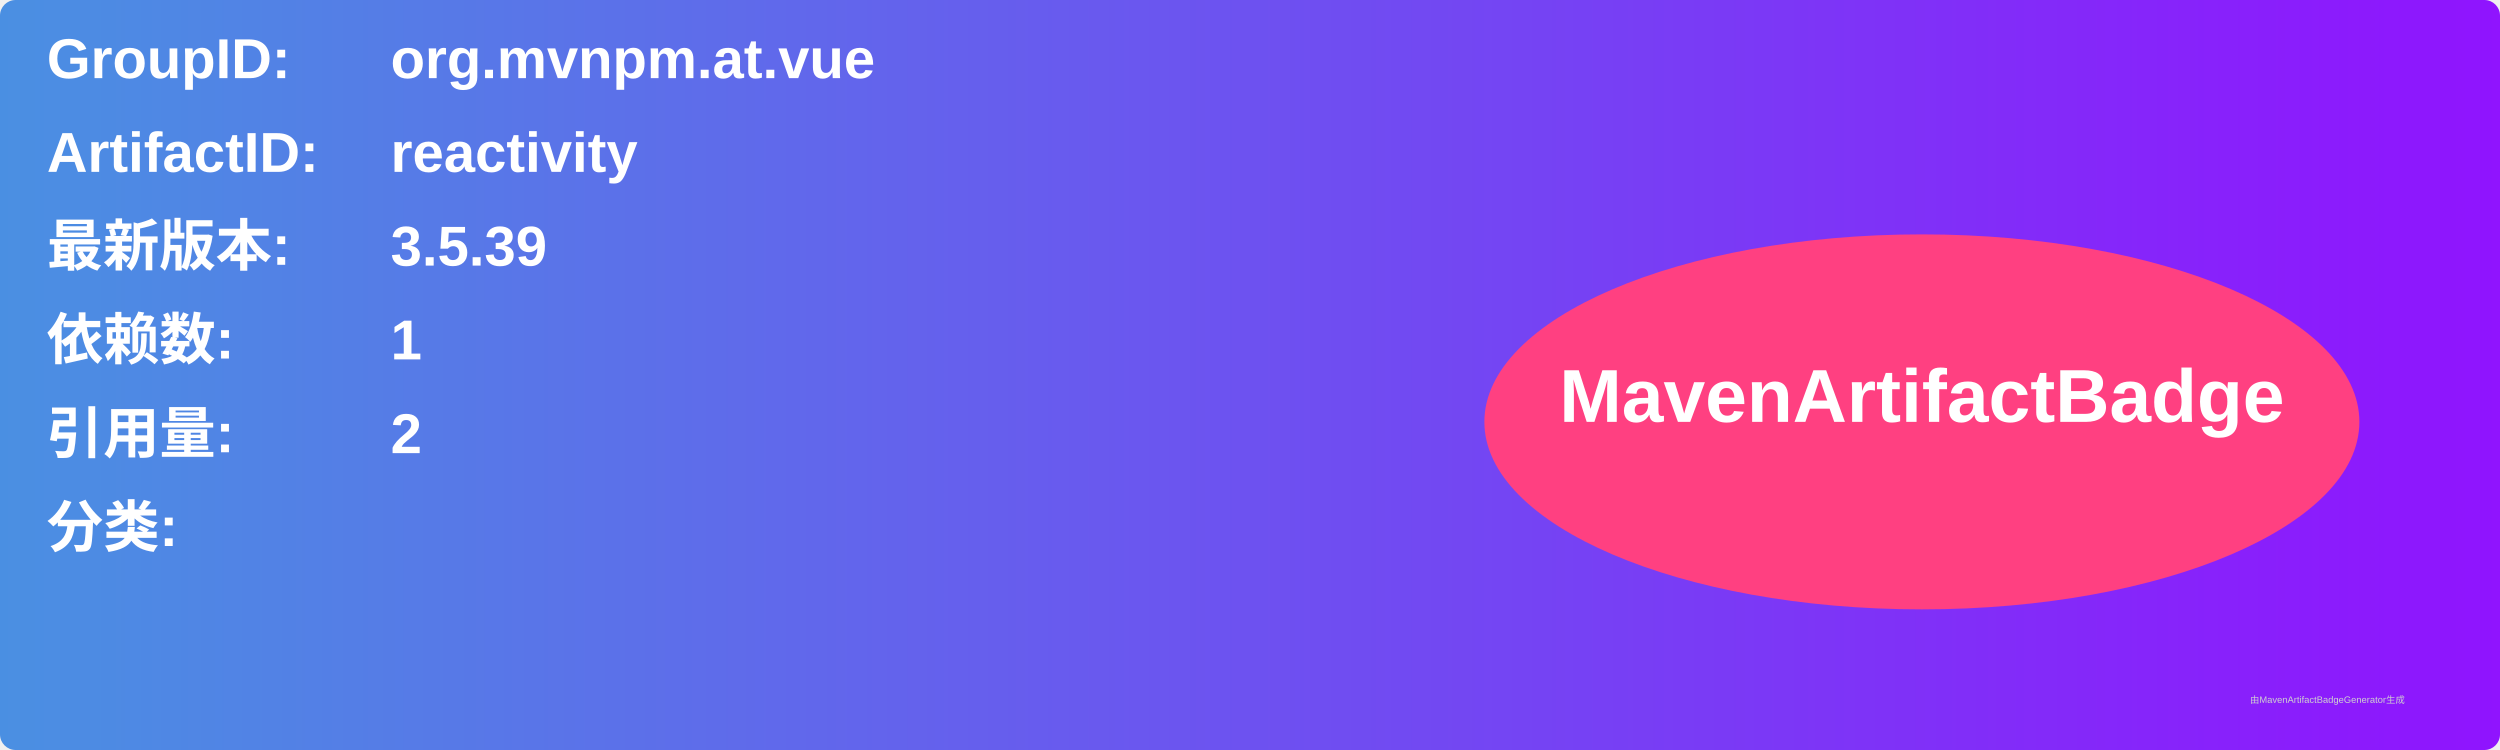
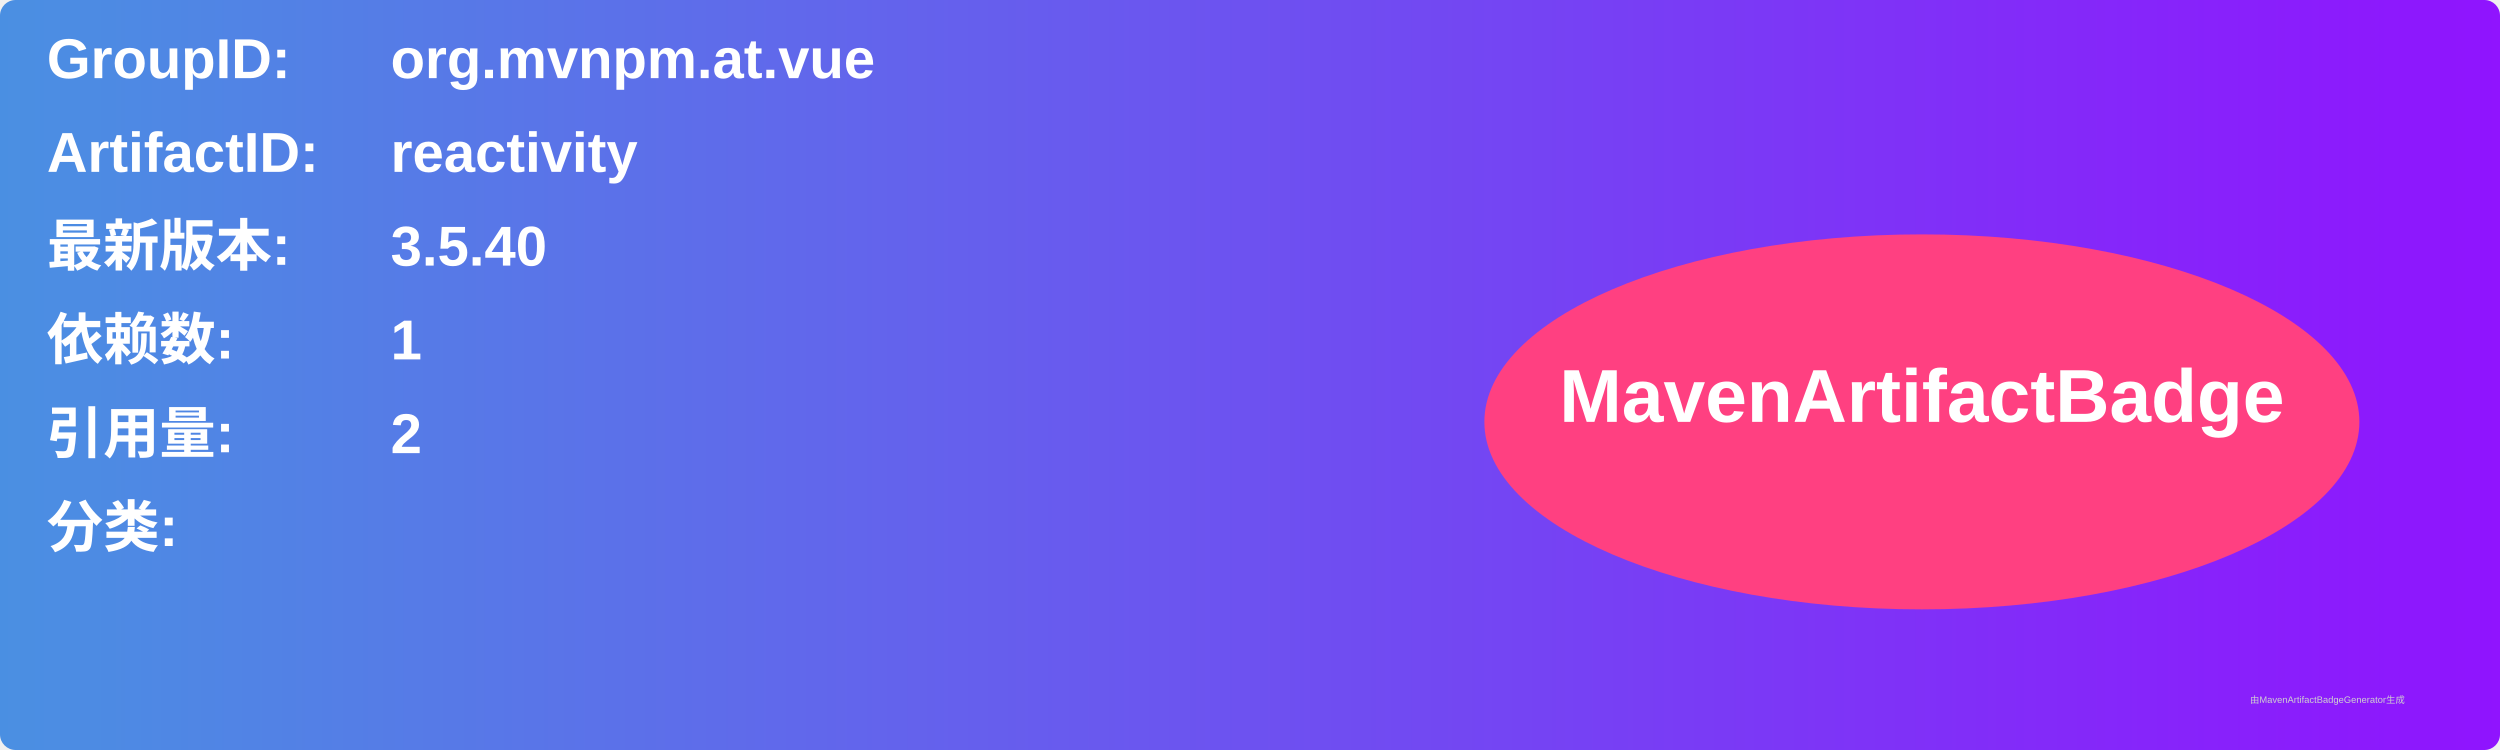
<svg xmlns="http://www.w3.org/2000/svg" width="800" height="240" viewBox="0 0 800 240">
  <linearGradient id="grad" x1="0%" y1="0%" x2="100%" y2="0%">
    <stop offset="0%" stop-color="#4a90e2" />
    <stop offset="100%" stop-color="#9013fe" />
  </linearGradient>
  <rect width="100%" height="100%" rx="5" ry="5" fill="url(#grad)" />
  <g transform="translate(15, 15)">
    <text x="0" y="10" font-family="Arial" font-size="18" fill="white" font-weight="bold" width="260">GroupID:</text>
    <text x="110" y="10" font-family="Arial" font-size="18" fill="white" font-weight="bold" width="460">org.mvnpm.at.vue</text>
    <text x="0" y="40" font-family="Arial" font-size="18" fill="white" font-weight="bold" width="260">ArtifactID:</text>
    <text x="110" y="40" font-family="Arial" font-size="18" fill="white" font-weight="bold" width="460">reactivity</text>
    <text x="0" y="70" font-family="Arial" font-size="18" fill="white" font-weight="bold">最新版本:</text>
    <text x="110" y="70" font-family="Arial" font-size="18" fill="white" font-weight="bold">
-       <tspan font-weight="bold">3.5.39</tspan>
+       <tspan font-weight="bold">3.5.40</tspan>
    </text>
    <text x="0" y="100" font-family="Arial" font-size="18" fill="white" font-weight="bold">依赖数: </text>
    <text x="110" y="100" font-family="Arial" font-size="18" fill="white">
      <tspan font-weight="bold">1</tspan>
    </text>
    <text x="0" y="130" font-family="Arial" font-size="18" fill="white" font-weight="bold">引用量: </text>
    <text x="110" y="130" font-family="Arial" font-size="18" fill="white">
      <tspan font-weight="bold">2</tspan>
    </text>
    <text x="0" y="160" font-family="Arial" font-size="18" fill="white" font-weight="bold">分类:</text>
    <text x="10" y="190" font-family="Arial" font-size="10" fill="white">
      <tspan font-weight="bold" />
    </text>
    <ellipse cx="600" cy="120" rx="140" ry="60" fill="#ff4081" />
    <text x="600" y="120" text-anchor="middle" font-family="Arial" font-size="24" fill="white" font-weight="bold">MavenArtifactBadge</text>
  </g>
  <text x="720" y="225" font-family="Arial" font-size="3" fill="#d0d0d0">由MavenArtifactBadgeGenerator生成</text>
</svg>
